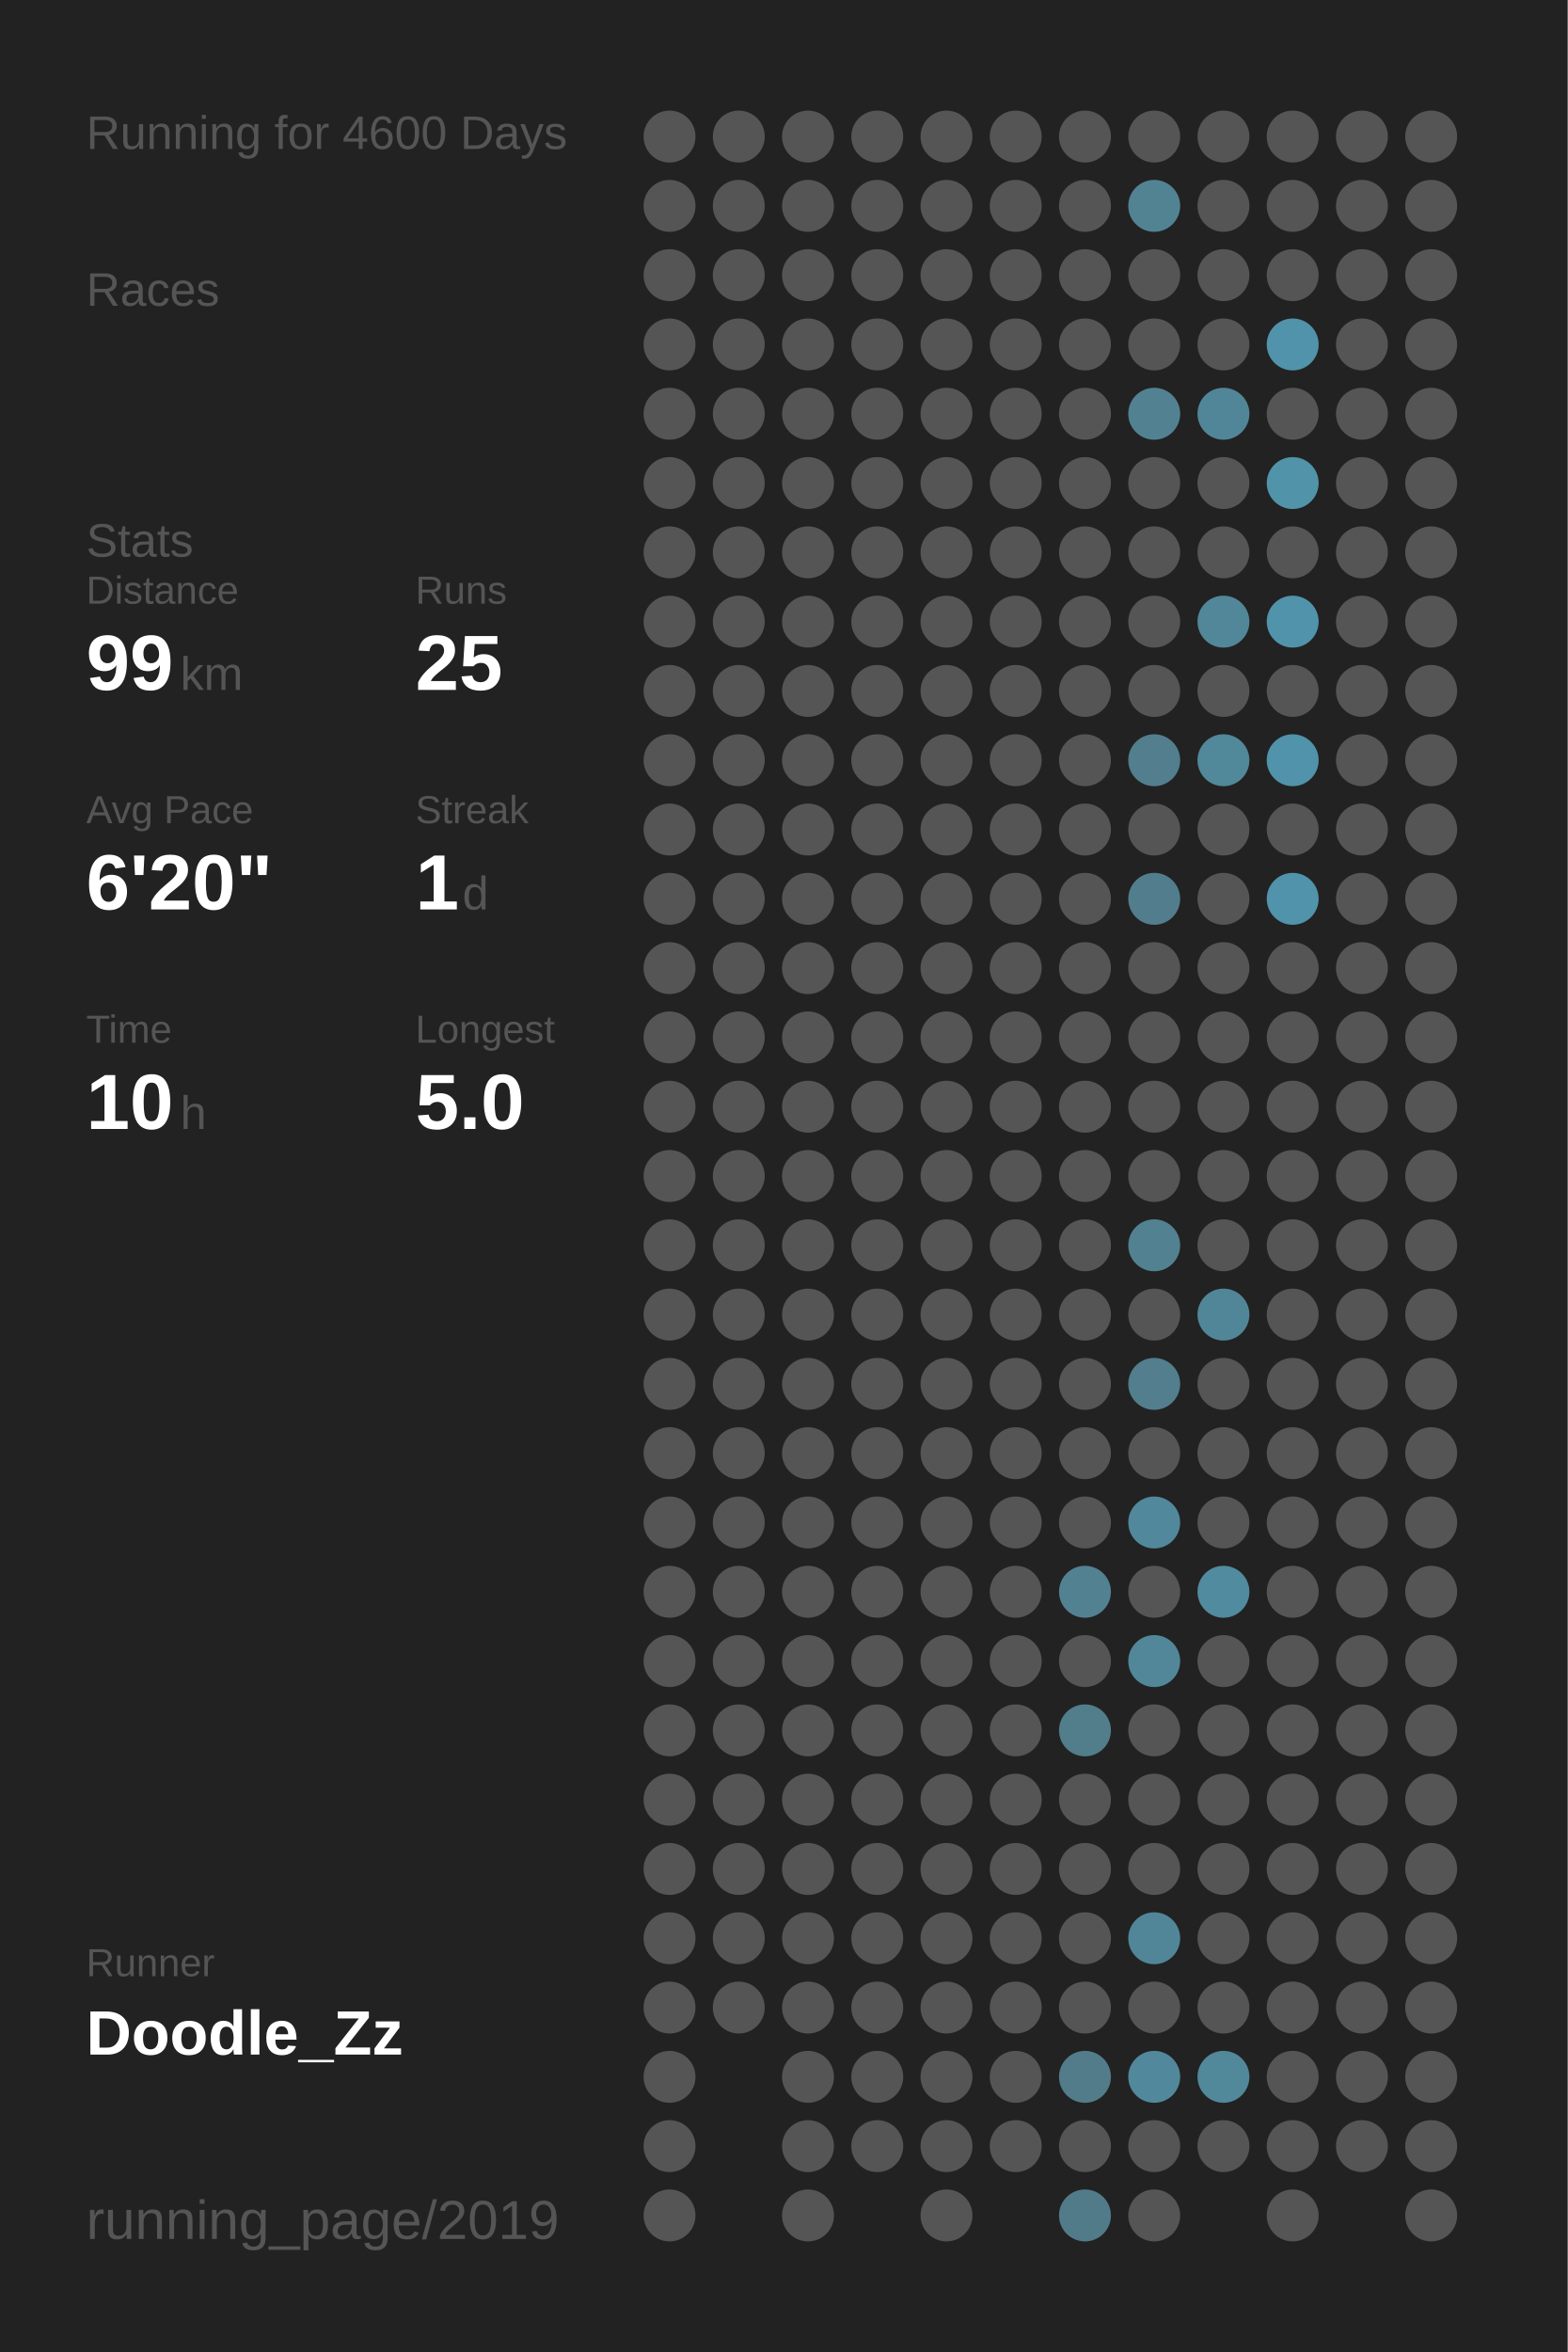
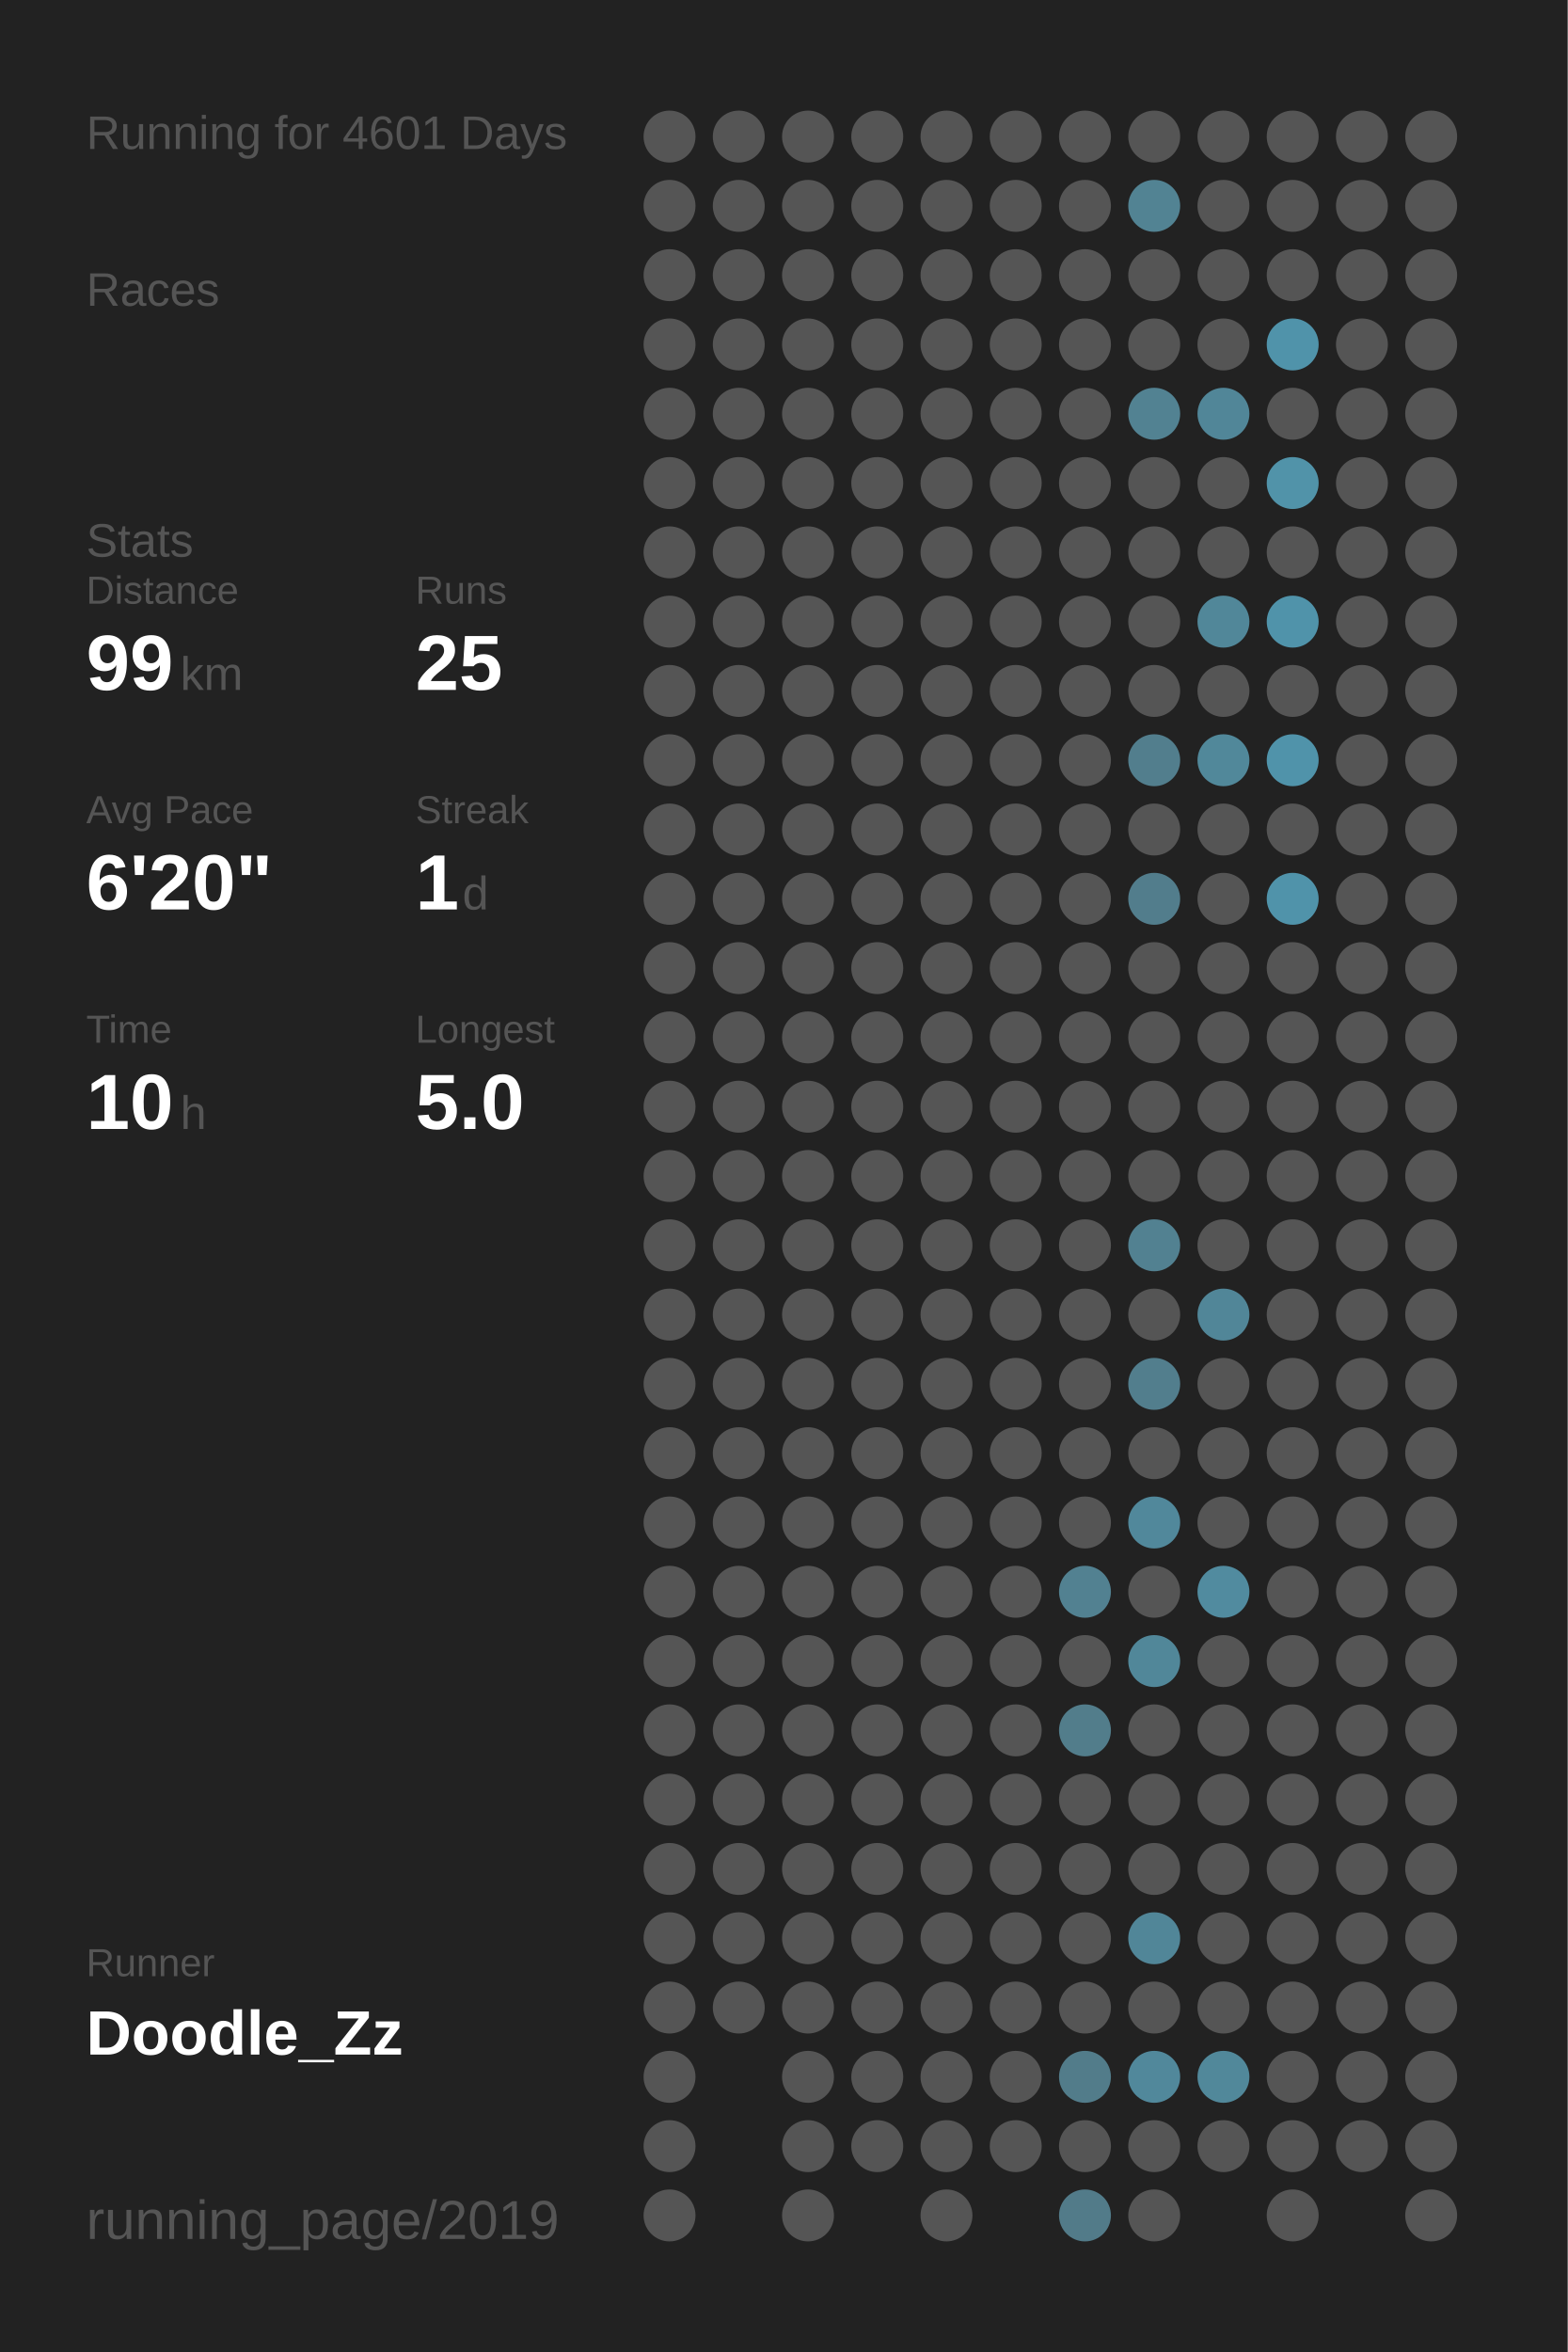
<svg xmlns="http://www.w3.org/2000/svg" baseProfile="full" height="300mm" version="1.1" viewBox="0,0,200,300" width="200mm">
  <defs />
  <rect fill="#222222" height="300" width="200" x="0" y="0" />
-   <text fill="#555555" style="font-size:6px; font-family:Arial;" x="11" y="19">Running for 4600 Days</text>
+   <text fill="#555555" style="font-size:6px; font-family:Arial;" x="11" y="19">Running for 4601 Days</text>
  <text fill="#555555" style="font-size:6px; font-family:Arial;" x="11" y="39">Races</text>
  <text fill="#555555" style="font-size:6px; font-family:Arial;" x="11" y="71">Stats</text>
  <text fill="#555555" style="font-size:5px; font-family:Arial;" x="11" y="77">Distance</text>
  <text fill="#FFFFFF" style="font-size:10px; font-family:Arial; font-weight:bold;" x="11" y="88">99</text>
  <text fill="#555555" style="font-size:6px; font-family:Arial;" x="23" y="88">km</text>
  <text fill="#555555" style="font-size:5px; font-family:Arial;" x="53" y="77">Runs</text>
  <text fill="#FFFFFF" style="font-size:10px; font-family:Arial; font-weight:bold;" x="53" y="88">25</text>
  <text fill="#555555" style="font-size:5px; font-family:Arial;" x="11" y="105">Avg Pace</text>
  <text fill="#FFFFFF" style="font-size:10px; font-family:Arial; font-weight:bold;" x="11" y="116">6'20"</text>
  <text fill="#555555" style="font-size:5px; font-family:Arial;" x="53" y="105">Streak</text>
  <text fill="#FFFFFF" style="font-size:10px; font-family:Arial; font-weight:bold;" x="53" y="116">1</text>
  <text fill="#555555" style="font-size:6px; font-family:Arial;" x="59" y="116">d</text>
  <text fill="#555555" style="font-size:5px; font-family:Arial;" x="11" y="133">Time</text>
  <text fill="#FFFFFF" style="font-size:10px; font-family:Arial; font-weight:bold;" x="11" y="144">10</text>
  <text fill="#555555" style="font-size:6px; font-family:Arial;" x="23" y="144">h</text>
  <text fill="#555555" style="font-size:5px; font-family:Arial;" x="53" y="133">Longest</text>
  <text fill="#FFFFFF" style="font-size:10px; font-family:Arial; font-weight:bold;" x="53" y="144">5.0</text>
  <text fill="#555555" style="font-size:5px; font-family:Arial;" x="11" y="252.065">Runner</text>
  <text fill="#FFFFFF" style="font-size:8px; font-family:Arial; font-weight:bold;" x="11" y="262.065">Doodle_Zz</text>
  <text fill="#555555" style="font-size:7px; font-family:Arial;" x="11" y="285.581">running_page/2019</text>
  <circle cx="85.417" cy="17.419" fill="#555555" r="3.312" />
  <circle cx="85.417" cy="26.258" fill="#555555" r="3.312" />
  <circle cx="85.417" cy="35.097" fill="#555555" r="3.312" />
  <circle cx="85.417" cy="43.935" fill="#555555" r="3.312" />
  <circle cx="85.417" cy="52.774" fill="#555555" r="3.312" />
  <circle cx="85.417" cy="61.613" fill="#555555" r="3.312" />
  <circle cx="85.417" cy="70.452" fill="#555555" r="3.312" />
  <circle cx="85.417" cy="79.29" fill="#555555" r="3.312" />
  <circle cx="85.417" cy="88.129" fill="#555555" r="3.312" />
  <circle cx="85.417" cy="96.968" fill="#555555" r="3.312" />
  <circle cx="85.417" cy="105.806" fill="#555555" r="3.312" />
  <circle cx="85.417" cy="114.645" fill="#555555" r="3.312" />
  <circle cx="85.417" cy="123.484" fill="#555555" r="3.312" />
  <circle cx="85.417" cy="132.323" fill="#555555" r="3.312" />
  <circle cx="85.417" cy="141.161" fill="#555555" r="3.312" />
  <circle cx="85.417" cy="150" fill="#555555" r="3.312" />
  <circle cx="85.417" cy="158.839" fill="#555555" r="3.312" />
  <circle cx="85.417" cy="167.677" fill="#555555" r="3.312" />
  <circle cx="85.417" cy="176.516" fill="#555555" r="3.312" />
  <circle cx="85.417" cy="185.355" fill="#555555" r="3.312" />
  <circle cx="85.417" cy="194.194" fill="#555555" r="3.312" />
  <circle cx="85.417" cy="203.032" fill="#555555" r="3.312" />
  <circle cx="85.417" cy="211.871" fill="#555555" r="3.312" />
  <circle cx="85.417" cy="220.71" fill="#555555" r="3.312" />
  <circle cx="85.417" cy="229.548" fill="#555555" r="3.312" />
  <circle cx="85.417" cy="238.387" fill="#555555" r="3.312" />
  <circle cx="85.417" cy="247.226" fill="#555555" r="3.312" />
  <circle cx="85.417" cy="256.065" fill="#555555" r="3.312" />
  <circle cx="85.417" cy="264.903" fill="#555555" r="3.312" />
  <circle cx="85.417" cy="273.742" fill="#555555" r="3.312" />
  <circle cx="85.417" cy="282.581" fill="#555555" r="3.312" />
  <circle cx="94.25" cy="17.419" fill="#555555" r="3.312" />
  <circle cx="94.25" cy="26.258" fill="#555555" r="3.312" />
  <circle cx="94.25" cy="35.097" fill="#555555" r="3.312" />
  <circle cx="94.25" cy="43.935" fill="#555555" r="3.312" />
  <circle cx="94.25" cy="52.774" fill="#555555" r="3.312" />
  <circle cx="94.25" cy="61.613" fill="#555555" r="3.312" />
  <circle cx="94.25" cy="70.452" fill="#555555" r="3.312" />
  <circle cx="94.25" cy="79.29" fill="#555555" r="3.312" />
  <circle cx="94.25" cy="88.129" fill="#555555" r="3.312" />
  <circle cx="94.25" cy="96.968" fill="#555555" r="3.312" />
  <circle cx="94.25" cy="105.806" fill="#555555" r="3.312" />
  <circle cx="94.25" cy="114.645" fill="#555555" r="3.312" />
  <circle cx="94.25" cy="123.484" fill="#555555" r="3.312" />
  <circle cx="94.25" cy="132.323" fill="#555555" r="3.312" />
  <circle cx="94.25" cy="141.161" fill="#555555" r="3.312" />
  <circle cx="94.25" cy="150" fill="#555555" r="3.312" />
  <circle cx="94.25" cy="158.839" fill="#555555" r="3.312" />
  <circle cx="94.25" cy="167.677" fill="#555555" r="3.312" />
  <circle cx="94.25" cy="176.516" fill="#555555" r="3.312" />
  <circle cx="94.25" cy="185.355" fill="#555555" r="3.312" />
  <circle cx="94.25" cy="194.194" fill="#555555" r="3.312" />
  <circle cx="94.25" cy="203.032" fill="#555555" r="3.312" />
  <circle cx="94.25" cy="211.871" fill="#555555" r="3.312" />
  <circle cx="94.25" cy="220.71" fill="#555555" r="3.312" />
  <circle cx="94.25" cy="229.548" fill="#555555" r="3.312" />
  <circle cx="94.25" cy="238.387" fill="#555555" r="3.312" />
  <circle cx="94.25" cy="247.226" fill="#555555" r="3.312" />
  <circle cx="94.25" cy="256.065" fill="#555555" r="3.312" />
  <circle cx="103.083" cy="17.419" fill="#555555" r="3.312" />
  <circle cx="103.083" cy="26.258" fill="#555555" r="3.312" />
  <circle cx="103.083" cy="35.097" fill="#555555" r="3.312" />
  <circle cx="103.083" cy="43.935" fill="#555555" r="3.312" />
  <circle cx="103.083" cy="52.774" fill="#555555" r="3.312" />
  <circle cx="103.083" cy="61.613" fill="#555555" r="3.312" />
  <circle cx="103.083" cy="70.452" fill="#555555" r="3.312" />
  <circle cx="103.083" cy="79.29" fill="#555555" r="3.312" />
  <circle cx="103.083" cy="88.129" fill="#555555" r="3.312" />
  <circle cx="103.083" cy="96.968" fill="#555555" r="3.312" />
  <circle cx="103.083" cy="105.806" fill="#555555" r="3.312" />
  <circle cx="103.083" cy="114.645" fill="#555555" r="3.312" />
  <circle cx="103.083" cy="123.484" fill="#555555" r="3.312" />
  <circle cx="103.083" cy="132.323" fill="#555555" r="3.312" />
  <circle cx="103.083" cy="141.161" fill="#555555" r="3.312" />
  <circle cx="103.083" cy="150" fill="#555555" r="3.312" />
  <circle cx="103.083" cy="158.839" fill="#555555" r="3.312" />
  <circle cx="103.083" cy="167.677" fill="#555555" r="3.312" />
  <circle cx="103.083" cy="176.516" fill="#555555" r="3.312" />
  <circle cx="103.083" cy="185.355" fill="#555555" r="3.312" />
  <circle cx="103.083" cy="194.194" fill="#555555" r="3.312" />
  <circle cx="103.083" cy="203.032" fill="#555555" r="3.312" />
  <circle cx="103.083" cy="211.871" fill="#555555" r="3.312" />
  <circle cx="103.083" cy="220.71" fill="#555555" r="3.312" />
  <circle cx="103.083" cy="229.548" fill="#555555" r="3.312" />
  <circle cx="103.083" cy="238.387" fill="#555555" r="3.312" />
  <circle cx="103.083" cy="247.226" fill="#555555" r="3.312" />
  <circle cx="103.083" cy="256.065" fill="#555555" r="3.312" />
  <circle cx="103.083" cy="264.903" fill="#555555" r="3.312" />
  <circle cx="103.083" cy="273.742" fill="#555555" r="3.312" />
  <circle cx="103.083" cy="282.581" fill="#555555" r="3.312" />
  <circle cx="111.917" cy="17.419" fill="#555555" r="3.312" />
  <circle cx="111.917" cy="26.258" fill="#555555" r="3.312" />
  <circle cx="111.917" cy="35.097" fill="#555555" r="3.312" />
  <circle cx="111.917" cy="43.935" fill="#555555" r="3.312" />
  <circle cx="111.917" cy="52.774" fill="#555555" r="3.312" />
  <circle cx="111.917" cy="61.613" fill="#555555" r="3.312" />
  <circle cx="111.917" cy="70.452" fill="#555555" r="3.312" />
  <circle cx="111.917" cy="79.29" fill="#555555" r="3.312" />
  <circle cx="111.917" cy="88.129" fill="#555555" r="3.312" />
  <circle cx="111.917" cy="96.968" fill="#555555" r="3.312" />
  <circle cx="111.917" cy="105.806" fill="#555555" r="3.312" />
  <circle cx="111.917" cy="114.645" fill="#555555" r="3.312" />
  <circle cx="111.917" cy="123.484" fill="#555555" r="3.312" />
  <circle cx="111.917" cy="132.323" fill="#555555" r="3.312" />
  <circle cx="111.917" cy="141.161" fill="#555555" r="3.312" />
  <circle cx="111.917" cy="150" fill="#555555" r="3.312" />
  <circle cx="111.917" cy="158.839" fill="#555555" r="3.312" />
  <circle cx="111.917" cy="167.677" fill="#555555" r="3.312" />
  <circle cx="111.917" cy="176.516" fill="#555555" r="3.312" />
  <circle cx="111.917" cy="185.355" fill="#555555" r="3.312" />
  <circle cx="111.917" cy="194.194" fill="#555555" r="3.312" />
  <circle cx="111.917" cy="203.032" fill="#555555" r="3.312" />
  <circle cx="111.917" cy="211.871" fill="#555555" r="3.312" />
  <circle cx="111.917" cy="220.71" fill="#555555" r="3.312" />
  <circle cx="111.917" cy="229.548" fill="#555555" r="3.312" />
  <circle cx="111.917" cy="238.387" fill="#555555" r="3.312" />
  <circle cx="111.917" cy="247.226" fill="#555555" r="3.312" />
  <circle cx="111.917" cy="256.065" fill="#555555" r="3.312" />
  <circle cx="111.917" cy="264.903" fill="#555555" r="3.312" />
  <circle cx="111.917" cy="273.742" fill="#555555" r="3.312" />
  <circle cx="120.75" cy="17.419" fill="#555555" r="3.312" />
  <circle cx="120.75" cy="26.258" fill="#555555" r="3.312" />
  <circle cx="120.75" cy="35.097" fill="#555555" r="3.312" />
  <circle cx="120.75" cy="43.935" fill="#555555" r="3.312" />
  <circle cx="120.75" cy="52.774" fill="#555555" r="3.312" />
  <circle cx="120.75" cy="61.613" fill="#555555" r="3.312" />
  <circle cx="120.75" cy="70.452" fill="#555555" r="3.312" />
  <circle cx="120.75" cy="79.29" fill="#555555" r="3.312" />
  <circle cx="120.75" cy="88.129" fill="#555555" r="3.312" />
  <circle cx="120.75" cy="96.968" fill="#555555" r="3.312" />
  <circle cx="120.75" cy="105.806" fill="#555555" r="3.312" />
  <circle cx="120.75" cy="114.645" fill="#555555" r="3.312" />
  <circle cx="120.75" cy="123.484" fill="#555555" r="3.312" />
  <circle cx="120.75" cy="132.323" fill="#555555" r="3.312" />
  <circle cx="120.75" cy="141.161" fill="#555555" r="3.312" />
  <circle cx="120.75" cy="150" fill="#555555" r="3.312" />
  <circle cx="120.75" cy="158.839" fill="#555555" r="3.312" />
  <circle cx="120.75" cy="167.677" fill="#555555" r="3.312" />
  <circle cx="120.75" cy="176.516" fill="#555555" r="3.312" />
  <circle cx="120.75" cy="185.355" fill="#555555" r="3.312" />
  <circle cx="120.75" cy="194.194" fill="#555555" r="3.312" />
  <circle cx="120.75" cy="203.032" fill="#555555" r="3.312" />
  <circle cx="120.75" cy="211.871" fill="#555555" r="3.312" />
  <circle cx="120.75" cy="220.71" fill="#555555" r="3.312" />
  <circle cx="120.75" cy="229.548" fill="#555555" r="3.312" />
  <circle cx="120.75" cy="238.387" fill="#555555" r="3.312" />
  <circle cx="120.75" cy="247.226" fill="#555555" r="3.312" />
  <circle cx="120.75" cy="256.065" fill="#555555" r="3.312" />
  <circle cx="120.75" cy="264.903" fill="#555555" r="3.312" />
  <circle cx="120.75" cy="273.742" fill="#555555" r="3.312" />
  <circle cx="120.75" cy="282.581" fill="#555555" r="3.312" />
  <circle cx="129.583" cy="17.419" fill="#555555" r="3.312" />
  <circle cx="129.583" cy="26.258" fill="#555555" r="3.312" />
  <circle cx="129.583" cy="35.097" fill="#555555" r="3.312" />
  <circle cx="129.583" cy="43.935" fill="#555555" r="3.312" />
  <circle cx="129.583" cy="52.774" fill="#555555" r="3.312" />
  <circle cx="129.583" cy="61.613" fill="#555555" r="3.312" />
  <circle cx="129.583" cy="70.452" fill="#555555" r="3.312" />
  <circle cx="129.583" cy="79.29" fill="#555555" r="3.312" />
  <circle cx="129.583" cy="88.129" fill="#555555" r="3.312" />
  <circle cx="129.583" cy="96.968" fill="#555555" r="3.312" />
  <circle cx="129.583" cy="105.806" fill="#555555" r="3.312" />
  <circle cx="129.583" cy="114.645" fill="#555555" r="3.312" />
  <circle cx="129.583" cy="123.484" fill="#555555" r="3.312" />
  <circle cx="129.583" cy="132.323" fill="#555555" r="3.312" />
  <circle cx="129.583" cy="141.161" fill="#555555" r="3.312" />
  <circle cx="129.583" cy="150" fill="#555555" r="3.312" />
  <circle cx="129.583" cy="158.839" fill="#555555" r="3.312" />
  <circle cx="129.583" cy="167.677" fill="#555555" r="3.312" />
  <circle cx="129.583" cy="176.516" fill="#555555" r="3.312" />
  <circle cx="129.583" cy="185.355" fill="#555555" r="3.312" />
  <circle cx="129.583" cy="194.194" fill="#555555" r="3.312" />
  <circle cx="129.583" cy="203.032" fill="#555555" r="3.312" />
  <circle cx="129.583" cy="211.871" fill="#555555" r="3.312" />
  <circle cx="129.583" cy="220.71" fill="#555555" r="3.312" />
  <circle cx="129.583" cy="229.548" fill="#555555" r="3.312" />
  <circle cx="129.583" cy="238.387" fill="#555555" r="3.312" />
  <circle cx="129.583" cy="247.226" fill="#555555" r="3.312" />
  <circle cx="129.583" cy="256.065" fill="#555555" r="3.312" />
  <circle cx="129.583" cy="264.903" fill="#555555" r="3.312" />
  <circle cx="129.583" cy="273.742" fill="#555555" r="3.312" />
  <circle cx="138.417" cy="17.419" fill="#555555" r="3.312" />
  <circle cx="138.417" cy="26.258" fill="#555555" r="3.312" />
  <circle cx="138.417" cy="35.097" fill="#555555" r="3.312" />
  <circle cx="138.417" cy="43.935" fill="#555555" r="3.312" />
  <circle cx="138.417" cy="52.774" fill="#555555" r="3.312" />
  <circle cx="138.417" cy="61.613" fill="#555555" r="3.312" />
  <circle cx="138.417" cy="70.452" fill="#555555" r="3.312" />
  <circle cx="138.417" cy="79.29" fill="#555555" r="3.312" />
  <circle cx="138.417" cy="88.129" fill="#555555" r="3.312" />
  <circle cx="138.417" cy="96.968" fill="#555555" r="3.312" />
  <circle cx="138.417" cy="105.806" fill="#555555" r="3.312" />
  <circle cx="138.417" cy="114.645" fill="#555555" r="3.312" />
  <circle cx="138.417" cy="123.484" fill="#555555" r="3.312" />
  <circle cx="138.417" cy="132.323" fill="#555555" r="3.312" />
  <circle cx="138.417" cy="141.161" fill="#555555" r="3.312" />
  <circle cx="138.417" cy="150" fill="#555555" r="3.312" />
  <circle cx="138.417" cy="158.839" fill="#555555" r="3.312" />
  <circle cx="138.417" cy="167.677" fill="#555555" r="3.312" />
  <circle cx="138.417" cy="176.516" fill="#555555" r="3.312" />
  <circle cx="138.417" cy="185.355" fill="#555555" r="3.312" />
  <circle cx="138.417" cy="194.194" fill="#555555" r="3.312" />
  <circle cx="138.417" cy="203.032" fill="#528191" r="3.312" />
  <circle cx="138.417" cy="211.871" fill="#555555" r="3.312" />
  <circle cx="138.417" cy="220.71" fill="#527d8b" r="3.312" />
  <circle cx="138.417" cy="229.548" fill="#555555" r="3.312" />
  <circle cx="138.417" cy="238.387" fill="#555555" r="3.312" />
  <circle cx="138.417" cy="247.226" fill="#555555" r="3.312" />
  <circle cx="138.417" cy="256.065" fill="#555555" r="3.312" />
  <circle cx="138.417" cy="264.903" fill="#527c8a" r="3.312" />
  <circle cx="138.417" cy="273.742" fill="#555555" r="3.312" />
  <circle cx="138.417" cy="282.581" fill="#527b89" r="3.312" />
  <circle cx="147.25" cy="17.419" fill="#555555" r="3.312" />
  <circle cx="147.25" cy="26.258" fill="#528393" r="3.312" />
  <circle cx="147.25" cy="35.097" fill="#555555" r="3.312" />
  <circle cx="147.25" cy="43.935" fill="#555555" r="3.312" />
  <circle cx="147.25" cy="52.774" fill="#528292" r="3.312" />
  <circle cx="147.25" cy="61.613" fill="#555555" r="3.312" />
  <circle cx="147.25" cy="70.452" fill="#555555" r="3.312" />
  <circle cx="147.25" cy="79.29" fill="#555555" r="3.312" />
  <circle cx="147.25" cy="88.129" fill="#555555" r="3.312" />
  <circle cx="147.25" cy="96.968" fill="#527e8d" r="3.312" />
  <circle cx="147.25" cy="105.806" fill="#555555" r="3.312" />
  <circle cx="147.25" cy="114.645" fill="#527d8c" r="3.312" />
  <circle cx="147.25" cy="123.484" fill="#555555" r="3.312" />
  <circle cx="147.25" cy="132.323" fill="#555555" r="3.312" />
  <circle cx="147.25" cy="141.161" fill="#555555" r="3.312" />
  <circle cx="147.25" cy="150" fill="#555555" r="3.312" />
  <circle cx="147.25" cy="158.839" fill="#528191" r="3.312" />
  <circle cx="147.25" cy="167.677" fill="#555555" r="3.312" />
  <circle cx="147.25" cy="176.516" fill="#527e8d" r="3.312" />
  <circle cx="147.25" cy="185.355" fill="#555555" r="3.312" />
  <circle cx="147.25" cy="194.194" fill="#51889b" r="3.312" />
  <circle cx="147.25" cy="203.032" fill="#555555" r="3.312" />
  <circle cx="147.25" cy="211.871" fill="#518799" r="3.312" />
  <circle cx="147.25" cy="220.71" fill="#555555" r="3.312" />
  <circle cx="147.25" cy="229.548" fill="#555555" r="3.312" />
  <circle cx="147.25" cy="238.387" fill="#555555" r="3.312" />
  <circle cx="147.25" cy="247.226" fill="#518698" r="3.312" />
  <circle cx="147.25" cy="256.065" fill="#555555" r="3.312" />
  <circle cx="147.25" cy="264.903" fill="#51889b" r="3.312" />
  <circle cx="147.25" cy="273.742" fill="#555555" r="3.312" />
  <circle cx="147.25" cy="282.581" fill="#555555" r="3.312" />
  <circle cx="156.083" cy="17.419" fill="#555555" r="3.312" />
  <circle cx="156.083" cy="26.258" fill="#555555" r="3.312" />
  <circle cx="156.083" cy="35.097" fill="#555555" r="3.312" />
  <circle cx="156.083" cy="43.935" fill="#555555" r="3.312" />
  <circle cx="156.083" cy="52.774" fill="#518698" r="3.312" />
  <circle cx="156.083" cy="61.613" fill="#555555" r="3.312" />
  <circle cx="156.083" cy="70.452" fill="#555555" r="3.312" />
  <circle cx="156.083" cy="79.29" fill="#518799" r="3.312" />
  <circle cx="156.083" cy="88.129" fill="#555555" r="3.312" />
  <circle cx="156.083" cy="96.968" fill="#51889a" r="3.312" />
  <circle cx="156.083" cy="105.806" fill="#555555" r="3.312" />
  <circle cx="156.083" cy="114.645" fill="#555555" r="3.312" />
  <circle cx="156.083" cy="123.484" fill="#555555" r="3.312" />
  <circle cx="156.083" cy="132.323" fill="#555555" r="3.312" />
  <circle cx="156.083" cy="141.161" fill="#555555" r="3.312" />
  <circle cx="156.083" cy="150" fill="#555555" r="3.312" />
  <circle cx="156.083" cy="158.839" fill="#555555" r="3.312" />
  <circle cx="156.083" cy="167.677" fill="#518698" r="3.312" />
  <circle cx="156.083" cy="176.516" fill="#555555" r="3.312" />
  <circle cx="156.083" cy="185.355" fill="#555555" r="3.312" />
  <circle cx="156.083" cy="194.194" fill="#555555" r="3.312" />
  <circle cx="156.083" cy="203.032" fill="#518b9f" r="3.312" />
  <circle cx="156.083" cy="211.871" fill="#555555" r="3.312" />
  <circle cx="156.083" cy="220.71" fill="#555555" r="3.312" />
  <circle cx="156.083" cy="229.548" fill="#555555" r="3.312" />
  <circle cx="156.083" cy="238.387" fill="#555555" r="3.312" />
  <circle cx="156.083" cy="247.226" fill="#555555" r="3.312" />
  <circle cx="156.083" cy="256.065" fill="#555555" r="3.312" />
  <circle cx="156.083" cy="264.903" fill="#51889a" r="3.312" />
  <circle cx="156.083" cy="273.742" fill="#555555" r="3.312" />
  <circle cx="164.917" cy="17.419" fill="#555555" r="3.312" />
  <circle cx="164.917" cy="26.258" fill="#555555" r="3.312" />
  <circle cx="164.917" cy="35.097" fill="#555555" r="3.312" />
  <circle cx="164.917" cy="43.935" fill="#5093aa" r="3.312" />
  <circle cx="164.917" cy="52.774" fill="#555555" r="3.312" />
  <circle cx="164.917" cy="61.613" fill="#5193a9" r="3.312" />
  <circle cx="164.917" cy="70.452" fill="#555555" r="3.312" />
  <circle cx="164.917" cy="79.29" fill="#5093aa" r="3.312" />
  <circle cx="164.917" cy="88.129" fill="#555555" r="3.312" />
  <circle cx="164.917" cy="96.968" fill="#5093aa" r="3.312" />
  <circle cx="164.917" cy="105.806" fill="#555555" r="3.312" />
  <circle cx="164.917" cy="114.645" fill="#5093aa" r="3.312" />
  <circle cx="164.917" cy="123.484" fill="#555555" r="3.312" />
  <circle cx="164.917" cy="132.323" fill="#555555" r="3.312" />
  <circle cx="164.917" cy="141.161" fill="#555555" r="3.312" />
  <circle cx="164.917" cy="150" fill="#555555" r="3.312" />
  <circle cx="164.917" cy="158.839" fill="#555555" r="3.312" />
  <circle cx="164.917" cy="167.677" fill="#555555" r="3.312" />
  <circle cx="164.917" cy="176.516" fill="#555555" r="3.312" />
  <circle cx="164.917" cy="185.355" fill="#555555" r="3.312" />
  <circle cx="164.917" cy="194.194" fill="#555555" r="3.312" />
  <circle cx="164.917" cy="203.032" fill="#555555" r="3.312" />
  <circle cx="164.917" cy="211.871" fill="#555555" r="3.312" />
  <circle cx="164.917" cy="220.71" fill="#555555" r="3.312" />
  <circle cx="164.917" cy="229.548" fill="#555555" r="3.312" />
  <circle cx="164.917" cy="238.387" fill="#555555" r="3.312" />
  <circle cx="164.917" cy="247.226" fill="#555555" r="3.312" />
  <circle cx="164.917" cy="256.065" fill="#555555" r="3.312" />
  <circle cx="164.917" cy="264.903" fill="#555555" r="3.312" />
  <circle cx="164.917" cy="273.742" fill="#555555" r="3.312" />
  <circle cx="164.917" cy="282.581" fill="#555555" r="3.312" />
  <circle cx="173.75" cy="17.419" fill="#555555" r="3.312" />
  <circle cx="173.75" cy="26.258" fill="#555555" r="3.312" />
  <circle cx="173.75" cy="35.097" fill="#555555" r="3.312" />
  <circle cx="173.75" cy="43.935" fill="#555555" r="3.312" />
  <circle cx="173.75" cy="52.774" fill="#555555" r="3.312" />
  <circle cx="173.75" cy="61.613" fill="#555555" r="3.312" />
  <circle cx="173.75" cy="70.452" fill="#555555" r="3.312" />
  <circle cx="173.75" cy="79.29" fill="#555555" r="3.312" />
  <circle cx="173.75" cy="88.129" fill="#555555" r="3.312" />
  <circle cx="173.75" cy="96.968" fill="#555555" r="3.312" />
  <circle cx="173.75" cy="105.806" fill="#555555" r="3.312" />
  <circle cx="173.75" cy="114.645" fill="#555555" r="3.312" />
  <circle cx="173.75" cy="123.484" fill="#555555" r="3.312" />
  <circle cx="173.75" cy="132.323" fill="#555555" r="3.312" />
  <circle cx="173.75" cy="141.161" fill="#555555" r="3.312" />
  <circle cx="173.75" cy="150" fill="#555555" r="3.312" />
  <circle cx="173.75" cy="158.839" fill="#555555" r="3.312" />
  <circle cx="173.75" cy="167.677" fill="#555555" r="3.312" />
  <circle cx="173.75" cy="176.516" fill="#555555" r="3.312" />
  <circle cx="173.75" cy="185.355" fill="#555555" r="3.312" />
  <circle cx="173.75" cy="194.194" fill="#555555" r="3.312" />
  <circle cx="173.75" cy="203.032" fill="#555555" r="3.312" />
  <circle cx="173.75" cy="211.871" fill="#555555" r="3.312" />
  <circle cx="173.75" cy="220.71" fill="#555555" r="3.312" />
  <circle cx="173.75" cy="229.548" fill="#555555" r="3.312" />
  <circle cx="173.75" cy="238.387" fill="#555555" r="3.312" />
  <circle cx="173.75" cy="247.226" fill="#555555" r="3.312" />
  <circle cx="173.75" cy="256.065" fill="#555555" r="3.312" />
  <circle cx="173.75" cy="264.903" fill="#555555" r="3.312" />
  <circle cx="173.75" cy="273.742" fill="#555555" r="3.312" />
  <circle cx="182.583" cy="17.419" fill="#555555" r="3.312" />
  <circle cx="182.583" cy="26.258" fill="#555555" r="3.312" />
  <circle cx="182.583" cy="35.097" fill="#555555" r="3.312" />
  <circle cx="182.583" cy="43.935" fill="#555555" r="3.312" />
  <circle cx="182.583" cy="52.774" fill="#555555" r="3.312" />
  <circle cx="182.583" cy="61.613" fill="#555555" r="3.312" />
  <circle cx="182.583" cy="70.452" fill="#555555" r="3.312" />
  <circle cx="182.583" cy="79.29" fill="#555555" r="3.312" />
  <circle cx="182.583" cy="88.129" fill="#555555" r="3.312" />
  <circle cx="182.583" cy="96.968" fill="#555555" r="3.312" />
  <circle cx="182.583" cy="105.806" fill="#555555" r="3.312" />
  <circle cx="182.583" cy="114.645" fill="#555555" r="3.312" />
  <circle cx="182.583" cy="123.484" fill="#555555" r="3.312" />
  <circle cx="182.583" cy="132.323" fill="#555555" r="3.312" />
  <circle cx="182.583" cy="141.161" fill="#555555" r="3.312" />
  <circle cx="182.583" cy="150" fill="#555555" r="3.312" />
  <circle cx="182.583" cy="158.839" fill="#555555" r="3.312" />
  <circle cx="182.583" cy="167.677" fill="#555555" r="3.312" />
  <circle cx="182.583" cy="176.516" fill="#555555" r="3.312" />
  <circle cx="182.583" cy="185.355" fill="#555555" r="3.312" />
  <circle cx="182.583" cy="194.194" fill="#555555" r="3.312" />
  <circle cx="182.583" cy="203.032" fill="#555555" r="3.312" />
  <circle cx="182.583" cy="211.871" fill="#555555" r="3.312" />
  <circle cx="182.583" cy="220.71" fill="#555555" r="3.312" />
  <circle cx="182.583" cy="229.548" fill="#555555" r="3.312" />
  <circle cx="182.583" cy="238.387" fill="#555555" r="3.312" />
  <circle cx="182.583" cy="247.226" fill="#555555" r="3.312" />
  <circle cx="182.583" cy="256.065" fill="#555555" r="3.312" />
  <circle cx="182.583" cy="264.903" fill="#555555" r="3.312" />
  <circle cx="182.583" cy="273.742" fill="#555555" r="3.312" />
  <circle cx="182.583" cy="282.581" fill="#555555" r="3.312" />
</svg>
